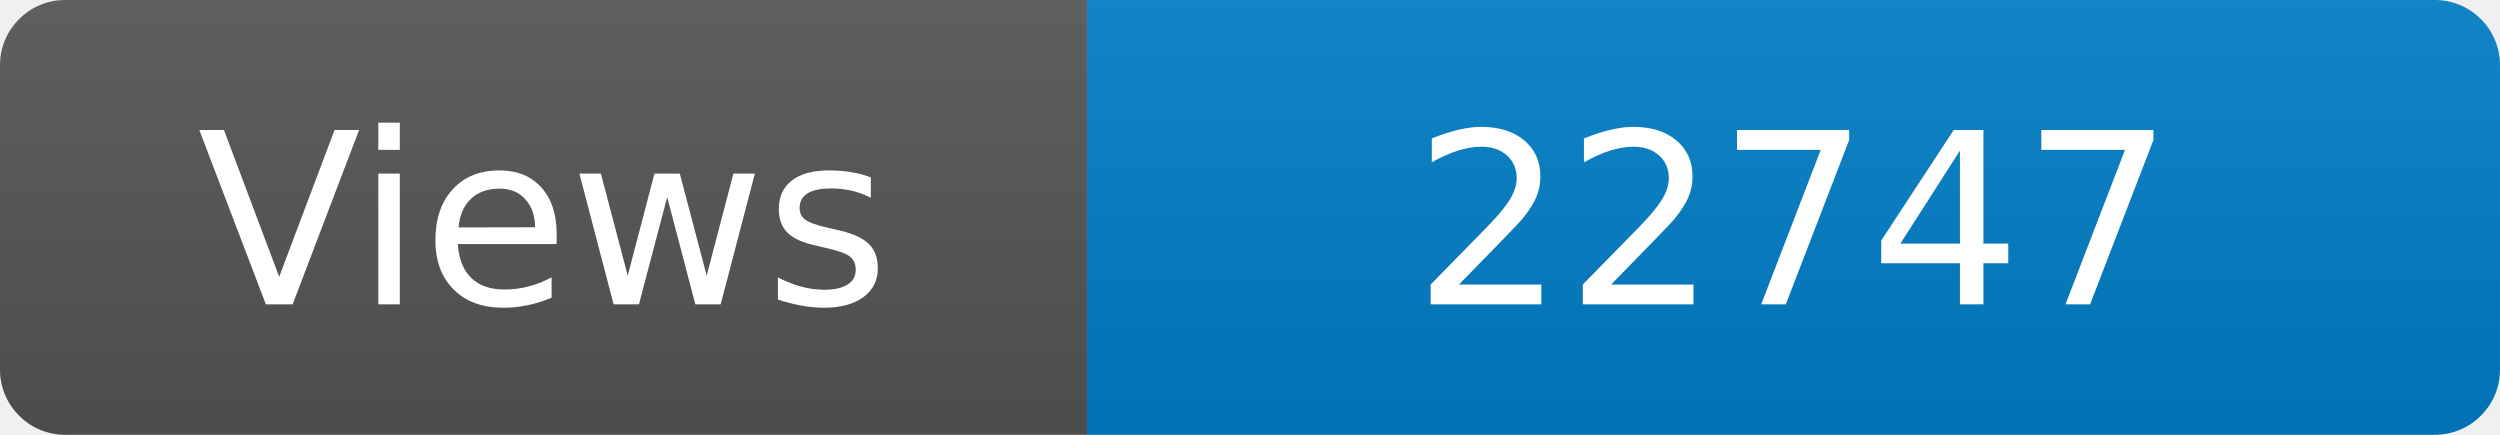
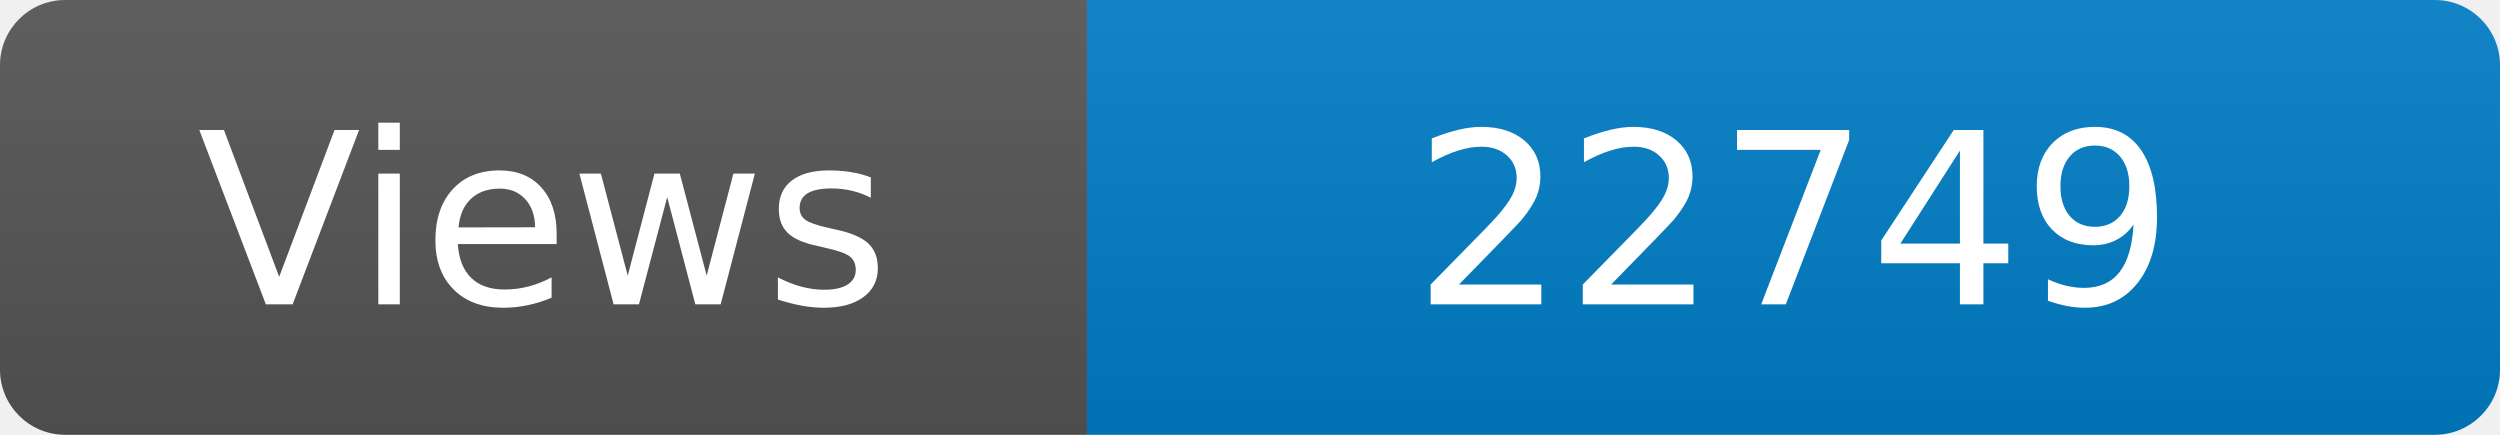
<svg xmlns="http://www.w3.org/2000/svg" width="115" height="20" role="img" aria-label="Maintained?: yes">
  <linearGradient id="s" x2="0" y2="100%">
    <stop offset="0" stop-color="#bbb" stop-opacity=".1" />
    <stop offset="1" stop-opacity=".1" />
  </linearGradient>
  <clipPath id="r">
    <rect width="115" height="20" rx="3" fill="#fff" />
  </clipPath>
  <g clip-path="url(#r)">
    <rect width="50" height="20" fill="#555" />
    <rect x="50" width="160" height="20" fill="#007ec6" />
    <rect width="115" height="20" fill="url(#s)" />
  </g>
  <g fill="#fff" text-anchor="middle" font-family="Verdana,Geneva,DejaVu Sans,sans-serif" font-size="110">
    <text x="250" y="140" transform="scale(.1)" fill="#fff">Views</text>
-     <text x="825" y="140" transform="scale(.1)" fill="#fff">22747</text>
+     <text x="825" y="140" transform="scale(.1)" fill="#fff">22749</text>
  </g>
</svg>
